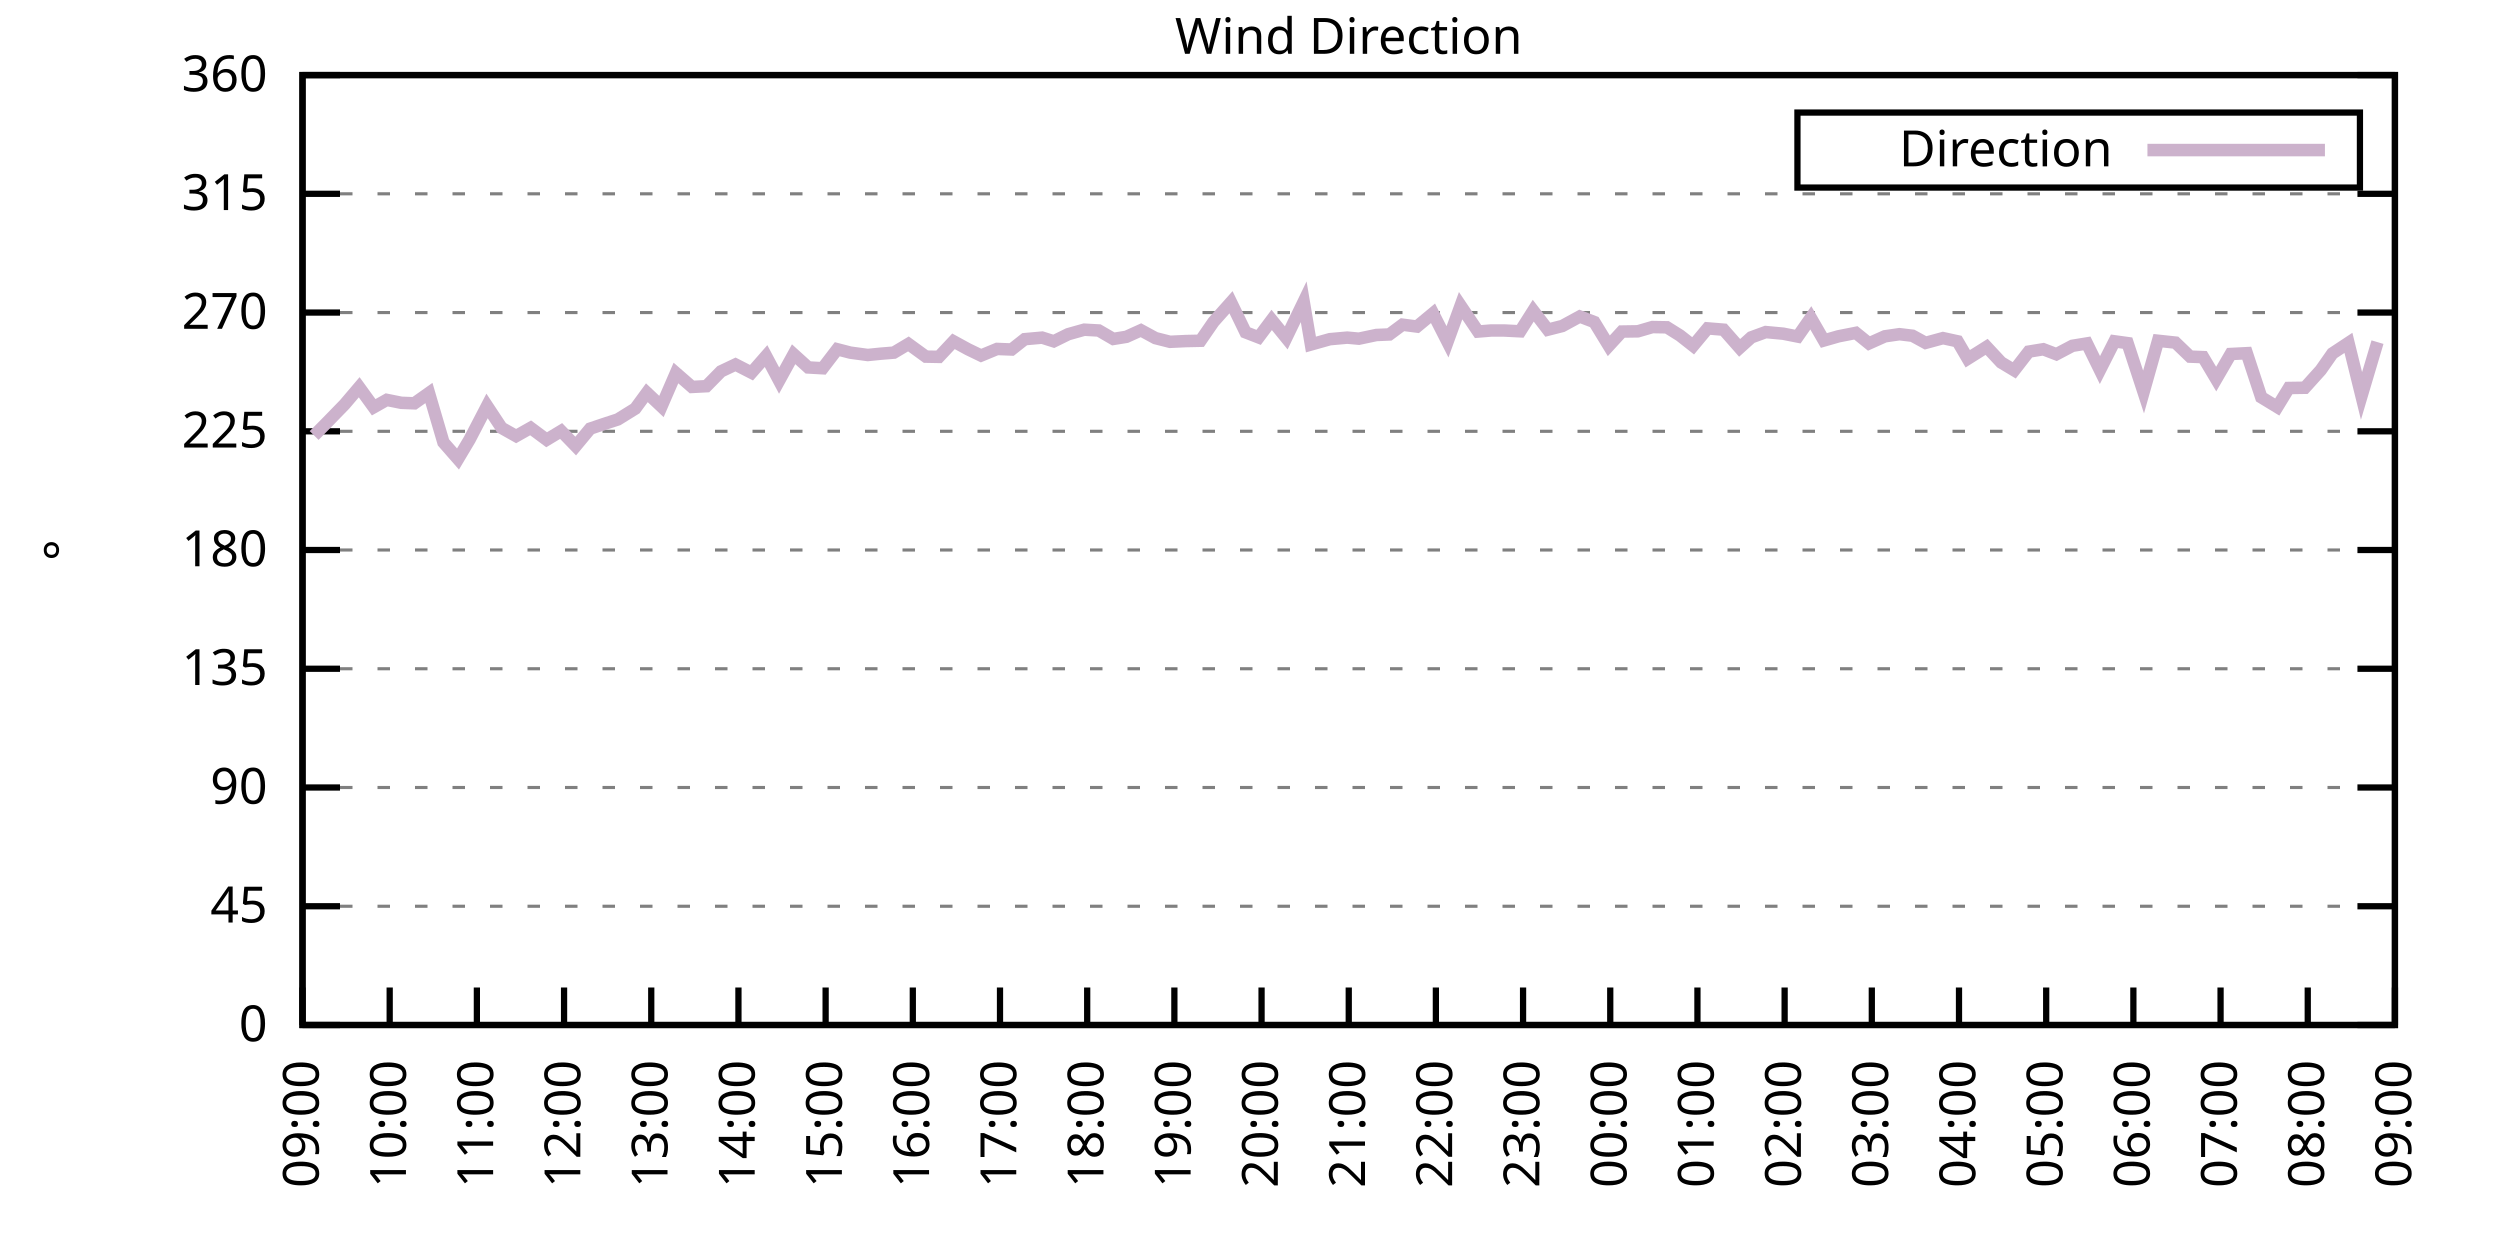
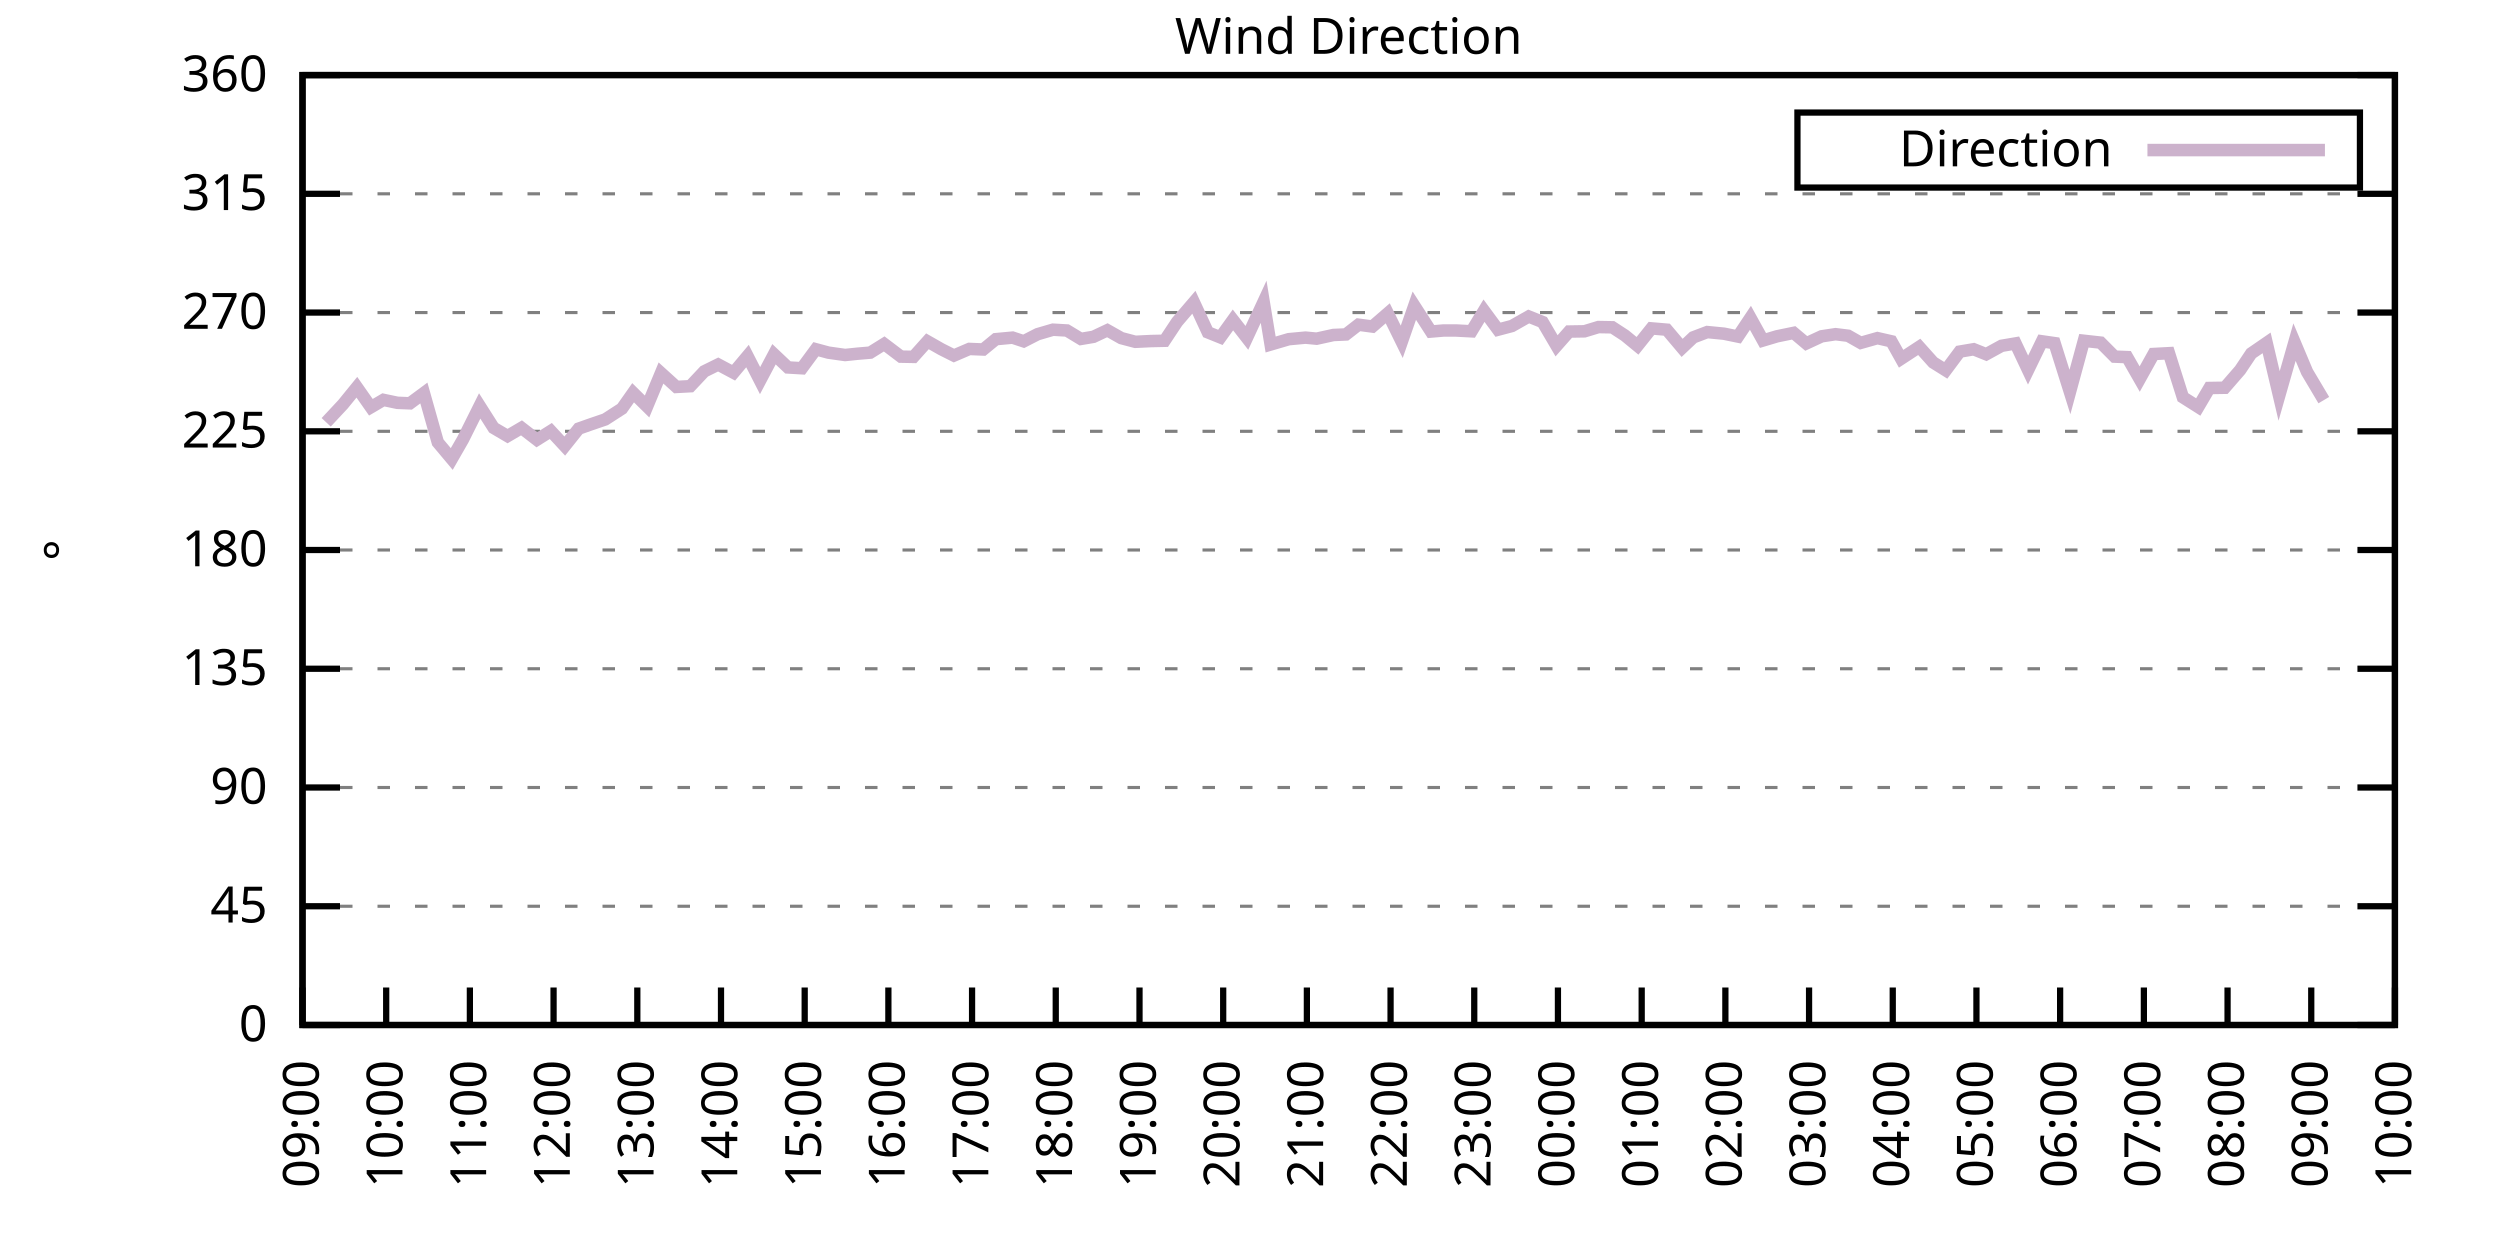
<svg xmlns="http://www.w3.org/2000/svg" xmlns:xlink="http://www.w3.org/1999/xlink" width="400" height="200" viewBox="0 0 400 200">
  <g id="gnuplot_canvas">
    <rect x="0" y="0" width="400" height="200" fill="none" />
    <defs>
      <circle id="gpDot" r="0.5" stroke-width="0.5" stroke="currentColor" />
      <path id="gpPt0" stroke-width="0.333" stroke="currentColor" d="M-1,0 h2 M0,-1 v2" />
      <path id="gpPt1" stroke-width="0.333" stroke="currentColor" d="M-1,-1 L1,1 M1,-1 L-1,1" />
      <path id="gpPt2" stroke-width="0.333" stroke="currentColor" d="M-1,0 L1,0 M0,-1 L0,1 M-1,-1 L1,1 M-1,1 L1,-1" />
      <rect id="gpPt3" stroke-width="0.333" stroke="currentColor" x="-1" y="-1" width="2" height="2" />
      <rect id="gpPt4" stroke-width="0.333" stroke="currentColor" fill="currentColor" x="-1" y="-1" width="2" height="2" />
      <circle id="gpPt5" stroke-width="0.333" stroke="currentColor" cx="0" cy="0" r="1" />
      <use xlink:href="#gpPt5" id="gpPt6" fill="currentColor" stroke="none" />
      <path id="gpPt7" stroke-width="0.333" stroke="currentColor" d="M0,-1.33 L-1.33,0.67 L1.33,0.67 z" />
      <use xlink:href="#gpPt7" id="gpPt8" fill="currentColor" stroke="none" />
      <use xlink:href="#gpPt7" id="gpPt9" stroke="currentColor" transform="rotate(180)" />
      <use xlink:href="#gpPt9" id="gpPt10" fill="currentColor" stroke="none" />
      <use xlink:href="#gpPt3" id="gpPt11" stroke="currentColor" transform="rotate(45)" />
      <use xlink:href="#gpPt11" id="gpPt12" fill="currentColor" stroke="none" />
      <path id="gpPt13" stroke-width="0.333" stroke="currentColor" d="M0,1.330 L1.265,0.411 L0.782,-1.067 L-0.782,-1.076 L-1.265,0.411 z" />
      <use xlink:href="#gpPt13" id="gpPt14" fill="currentColor" stroke="none" />
      <filter id="textbox" filterUnits="objectBoundingBox" x="0" y="0" height="1" width="1">
        <feFlood flood-color="white" flood-opacity="1" result="bgnd" />
        <feComposite in="SourceGraphic" in2="bgnd" operator="atop" />
      </filter>
      <filter id="greybox" filterUnits="objectBoundingBox" x="0" y="0" height="1" width="1">
        <feFlood flood-color="lightgrey" flood-opacity="1" result="grey" />
        <feComposite in="SourceGraphic" in2="grey" operator="atop" />
      </filter>
    </defs>
    <g fill="none" color="white" stroke="currentColor" stroke-width="1.00" stroke-linecap="butt" stroke-linejoin="miter">
</g>
    <g fill="none" color="black" stroke="currentColor" stroke-width="1.00" stroke-linecap="butt" stroke-linejoin="miter">
      <g stroke="none" shape-rendering="crispEdges">
        <polygon fill="rgb(255, 255, 255)" points="48.40,164.00 383.18,164.00 383.18,12.02 48.40,12.02 " />
      </g>
    </g>
    <g fill="none" color="black" stroke="currentColor" stroke-width="1.00" stroke-linecap="butt" stroke-linejoin="miter">
</g>
    <g fill="none" color="black" stroke="black" stroke-width="0.50" stroke-linecap="butt" stroke-linejoin="miter">
</g>
    <g fill="none" color="gray" stroke="currentColor" stroke-width="0.50" stroke-linecap="butt" stroke-linejoin="miter">
      <path stroke="gray" stroke-dasharray="2,4" class="gridline" d="M48.40,164.00 L383.19,164.00  " />
    </g>
    <g fill="none" color="gray" stroke="gray" stroke-width="1.00" stroke-linecap="butt" stroke-linejoin="miter">
</g>
    <g fill="none" color="black" stroke="currentColor" stroke-width="1.00" stroke-linecap="butt" stroke-linejoin="miter">
      <path stroke="black" d="M48.40,164.00 L54.40,164.00 M383.19,164.00 L377.19,164.00  " />
      <g transform="translate(42.80,166.60)" stroke="none" fill="black" font-family="Sans" font-size="8.00" text-anchor="end">
        <text>
          <tspan font-family="Sans"> 0</tspan>
        </text>
      </g>
    </g>
    <g fill="none" color="black" stroke="currentColor" stroke-width="1.00" stroke-linecap="butt" stroke-linejoin="miter">
</g>
    <g fill="none" color="black" stroke="black" stroke-width="0.50" stroke-linecap="butt" stroke-linejoin="miter">
</g>
    <g fill="none" color="gray" stroke="currentColor" stroke-width="0.50" stroke-linecap="butt" stroke-linejoin="miter">
      <path stroke="gray" stroke-dasharray="2,4" class="gridline" d="M48.40,145.00 L383.19,145.00  " />
    </g>
    <g fill="none" color="gray" stroke="gray" stroke-width="1.00" stroke-linecap="butt" stroke-linejoin="miter">
</g>
    <g fill="none" color="black" stroke="currentColor" stroke-width="1.00" stroke-linecap="butt" stroke-linejoin="miter">
      <path stroke="black" d="M48.40,145.00 L54.40,145.00 M383.19,145.00 L377.19,145.00  " />
      <g transform="translate(42.80,147.60)" stroke="none" fill="black" font-family="Sans" font-size="8.00" text-anchor="end">
        <text>
          <tspan font-family="Sans"> 45</tspan>
        </text>
      </g>
    </g>
    <g fill="none" color="black" stroke="currentColor" stroke-width="1.00" stroke-linecap="butt" stroke-linejoin="miter">
</g>
    <g fill="none" color="black" stroke="black" stroke-width="0.50" stroke-linecap="butt" stroke-linejoin="miter">
</g>
    <g fill="none" color="gray" stroke="currentColor" stroke-width="0.50" stroke-linecap="butt" stroke-linejoin="miter">
      <path stroke="gray" stroke-dasharray="2,4" class="gridline" d="M48.40,126.00 L383.19,126.00  " />
    </g>
    <g fill="none" color="gray" stroke="gray" stroke-width="1.00" stroke-linecap="butt" stroke-linejoin="miter">
</g>
    <g fill="none" color="black" stroke="currentColor" stroke-width="1.00" stroke-linecap="butt" stroke-linejoin="miter">
      <path stroke="black" d="M48.40,126.00 L54.40,126.00 M383.19,126.00 L377.19,126.00  " />
      <g transform="translate(42.80,128.60)" stroke="none" fill="black" font-family="Sans" font-size="8.00" text-anchor="end">
        <text>
          <tspan font-family="Sans"> 90</tspan>
        </text>
      </g>
    </g>
    <g fill="none" color="black" stroke="currentColor" stroke-width="1.00" stroke-linecap="butt" stroke-linejoin="miter">
</g>
    <g fill="none" color="black" stroke="black" stroke-width="0.50" stroke-linecap="butt" stroke-linejoin="miter">
</g>
    <g fill="none" color="gray" stroke="currentColor" stroke-width="0.50" stroke-linecap="butt" stroke-linejoin="miter">
      <path stroke="gray" stroke-dasharray="2,4" class="gridline" d="M48.40,107.00 L383.19,107.00  " />
    </g>
    <g fill="none" color="gray" stroke="gray" stroke-width="1.00" stroke-linecap="butt" stroke-linejoin="miter">
</g>
    <g fill="none" color="black" stroke="currentColor" stroke-width="1.00" stroke-linecap="butt" stroke-linejoin="miter">
      <path stroke="black" d="M48.40,107.00 L54.40,107.00 M383.19,107.00 L377.19,107.00  " />
      <g transform="translate(42.80,109.60)" stroke="none" fill="black" font-family="Sans" font-size="8.00" text-anchor="end">
        <text>
          <tspan font-family="Sans"> 135</tspan>
        </text>
      </g>
    </g>
    <g fill="none" color="black" stroke="currentColor" stroke-width="1.00" stroke-linecap="butt" stroke-linejoin="miter">
</g>
    <g fill="none" color="black" stroke="black" stroke-width="0.50" stroke-linecap="butt" stroke-linejoin="miter">
</g>
    <g fill="none" color="gray" stroke="currentColor" stroke-width="0.50" stroke-linecap="butt" stroke-linejoin="miter">
      <path stroke="gray" stroke-dasharray="2,4" class="gridline" d="M48.40,88.00 L383.19,88.00  " />
    </g>
    <g fill="none" color="gray" stroke="gray" stroke-width="1.00" stroke-linecap="butt" stroke-linejoin="miter">
</g>
    <g fill="none" color="black" stroke="currentColor" stroke-width="1.00" stroke-linecap="butt" stroke-linejoin="miter">
      <path stroke="black" d="M48.40,88.00 L54.40,88.00 M383.19,88.00 L377.19,88.00  " />
      <g transform="translate(42.80,90.60)" stroke="none" fill="black" font-family="Sans" font-size="8.00" text-anchor="end">
        <text>
          <tspan font-family="Sans"> 180</tspan>
        </text>
      </g>
    </g>
    <g fill="none" color="black" stroke="currentColor" stroke-width="1.00" stroke-linecap="butt" stroke-linejoin="miter">
</g>
    <g fill="none" color="black" stroke="black" stroke-width="0.50" stroke-linecap="butt" stroke-linejoin="miter">
</g>
    <g fill="none" color="gray" stroke="currentColor" stroke-width="0.50" stroke-linecap="butt" stroke-linejoin="miter">
      <path stroke="gray" stroke-dasharray="2,4" class="gridline" d="M48.40,69.01 L383.19,69.01  " />
    </g>
    <g fill="none" color="gray" stroke="gray" stroke-width="1.00" stroke-linecap="butt" stroke-linejoin="miter">
</g>
    <g fill="none" color="black" stroke="currentColor" stroke-width="1.00" stroke-linecap="butt" stroke-linejoin="miter">
      <path stroke="black" d="M48.40,69.01 L54.40,69.01 M383.19,69.01 L377.19,69.01  " />
      <g transform="translate(42.80,71.61)" stroke="none" fill="black" font-family="Sans" font-size="8.00" text-anchor="end">
        <text>
          <tspan font-family="Sans"> 225</tspan>
        </text>
      </g>
    </g>
    <g fill="none" color="black" stroke="currentColor" stroke-width="1.00" stroke-linecap="butt" stroke-linejoin="miter">
</g>
    <g fill="none" color="black" stroke="black" stroke-width="0.50" stroke-linecap="butt" stroke-linejoin="miter">
</g>
    <g fill="none" color="gray" stroke="currentColor" stroke-width="0.50" stroke-linecap="butt" stroke-linejoin="miter">
      <path stroke="gray" stroke-dasharray="2,4" class="gridline" d="M48.40,50.01 L383.19,50.01  " />
    </g>
    <g fill="none" color="gray" stroke="gray" stroke-width="1.00" stroke-linecap="butt" stroke-linejoin="miter">
</g>
    <g fill="none" color="black" stroke="currentColor" stroke-width="1.00" stroke-linecap="butt" stroke-linejoin="miter">
      <path stroke="black" d="M48.40,50.01 L54.40,50.01 M383.19,50.01 L377.19,50.01  " />
      <g transform="translate(42.80,52.61)" stroke="none" fill="black" font-family="Sans" font-size="8.00" text-anchor="end">
        <text>
          <tspan font-family="Sans"> 270</tspan>
        </text>
      </g>
    </g>
    <g fill="none" color="black" stroke="currentColor" stroke-width="1.00" stroke-linecap="butt" stroke-linejoin="miter">
</g>
    <g fill="none" color="black" stroke="black" stroke-width="0.50" stroke-linecap="butt" stroke-linejoin="miter">
</g>
    <g fill="none" color="gray" stroke="currentColor" stroke-width="0.50" stroke-linecap="butt" stroke-linejoin="miter">
      <path stroke="gray" stroke-dasharray="2,4" class="gridline" d="M48.40,31.01 L383.19,31.01  " />
    </g>
    <g fill="none" color="gray" stroke="gray" stroke-width="1.00" stroke-linecap="butt" stroke-linejoin="miter">
</g>
    <g fill="none" color="black" stroke="currentColor" stroke-width="1.00" stroke-linecap="butt" stroke-linejoin="miter">
      <path stroke="black" d="M48.40,31.01 L54.40,31.01 M383.19,31.01 L377.19,31.01  " />
      <g transform="translate(42.80,33.61)" stroke="none" fill="black" font-family="Sans" font-size="8.00" text-anchor="end">
        <text>
          <tspan font-family="Sans"> 315</tspan>
        </text>
      </g>
    </g>
    <g fill="none" color="black" stroke="currentColor" stroke-width="1.00" stroke-linecap="butt" stroke-linejoin="miter">
</g>
    <g fill="none" color="black" stroke="black" stroke-width="0.50" stroke-linecap="butt" stroke-linejoin="miter">
</g>
    <g fill="none" color="gray" stroke="currentColor" stroke-width="0.50" stroke-linecap="butt" stroke-linejoin="miter">
      <path stroke="gray" stroke-dasharray="2,4" class="gridline" d="M48.40,12.01 L383.19,12.01  " />
    </g>
    <g fill="none" color="gray" stroke="gray" stroke-width="1.00" stroke-linecap="butt" stroke-linejoin="miter">
</g>
    <g fill="none" color="black" stroke="currentColor" stroke-width="1.00" stroke-linecap="butt" stroke-linejoin="miter">
      <path stroke="black" d="M48.40,12.01 L54.40,12.01 M383.19,12.01 L377.19,12.01  " />
      <g transform="translate(42.80,14.61)" stroke="none" fill="black" font-family="Sans" font-size="8.00" text-anchor="end">
        <text>
          <tspan font-family="Sans"> 360</tspan>
        </text>
      </g>
    </g>
    <g fill="none" color="black" stroke="currentColor" stroke-width="1.00" stroke-linecap="butt" stroke-linejoin="miter">
      <path stroke="black" d="M48.40,164.00 L48.40,158.00  " />
      <g transform="translate(51.00,169.60) rotate(270.00)" stroke="none" fill="black" font-family="Sans" font-size="8.00" text-anchor="end">
        <text>
          <tspan font-family="Sans">09:00</tspan>
        </text>
      </g>
    </g>
    <g fill="none" color="black" stroke="currentColor" stroke-width="1.00" stroke-linecap="butt" stroke-linejoin="miter">
-       <path stroke="black" d="M62.35,164.00 L62.35,158.00  " />
-       <g transform="translate(64.95,169.60) rotate(270.00)" stroke="none" fill="black" font-family="Sans" font-size="8.00" text-anchor="end">
+       <path stroke="black" d="M61.79,164.00 L61.79,158.00  " />
+       <g transform="translate(64.39,169.60) rotate(270.00)" stroke="none" fill="black" font-family="Sans" font-size="8.00" text-anchor="end">
        <text>
          <tspan font-family="Sans">10:00</tspan>
        </text>
      </g>
    </g>
    <g fill="none" color="black" stroke="currentColor" stroke-width="1.00" stroke-linecap="butt" stroke-linejoin="miter">
-       <path stroke="black" d="M76.30,164.00 L76.30,158.00  " />
-       <g transform="translate(78.90,169.60) rotate(270.00)" stroke="none" fill="black" font-family="Sans" font-size="8.00" text-anchor="end">
+       <path stroke="black" d="M75.18,164.00 L75.18,158.00  " />
+       <g transform="translate(77.78,169.60) rotate(270.00)" stroke="none" fill="black" font-family="Sans" font-size="8.00" text-anchor="end">
        <text>
          <tspan font-family="Sans">11:00</tspan>
        </text>
      </g>
    </g>
    <g fill="none" color="black" stroke="currentColor" stroke-width="1.00" stroke-linecap="butt" stroke-linejoin="miter">
-       <path stroke="black" d="M90.25,164.00 L90.25,158.00  " />
-       <g transform="translate(92.85,169.60) rotate(270.00)" stroke="none" fill="black" font-family="Sans" font-size="8.00" text-anchor="end">
+       <path stroke="black" d="M88.57,164.00 L88.57,158.00  " />
+       <g transform="translate(91.17,169.60) rotate(270.00)" stroke="none" fill="black" font-family="Sans" font-size="8.00" text-anchor="end">
        <text>
          <tspan font-family="Sans">12:00</tspan>
        </text>
      </g>
    </g>
    <g fill="none" color="black" stroke="currentColor" stroke-width="1.00" stroke-linecap="butt" stroke-linejoin="miter">
-       <path stroke="black" d="M104.20,164.00 L104.20,158.00  " />
-       <g transform="translate(106.80,169.60) rotate(270.00)" stroke="none" fill="black" font-family="Sans" font-size="8.00" text-anchor="end">
+       <path stroke="black" d="M101.97,164.00 L101.97,158.00  " />
+       <g transform="translate(104.57,169.60) rotate(270.00)" stroke="none" fill="black" font-family="Sans" font-size="8.00" text-anchor="end">
        <text>
          <tspan font-family="Sans">13:00</tspan>
        </text>
      </g>
    </g>
    <g fill="none" color="black" stroke="currentColor" stroke-width="1.00" stroke-linecap="butt" stroke-linejoin="miter">
-       <path stroke="black" d="M118.15,164.00 L118.15,158.00  " />
-       <g transform="translate(120.75,169.60) rotate(270.00)" stroke="none" fill="black" font-family="Sans" font-size="8.00" text-anchor="end">
+       <path stroke="black" d="M115.36,164.00 L115.36,158.00  " />
+       <g transform="translate(117.96,169.60) rotate(270.00)" stroke="none" fill="black" font-family="Sans" font-size="8.00" text-anchor="end">
        <text>
          <tspan font-family="Sans">14:00</tspan>
        </text>
      </g>
    </g>
    <g fill="none" color="black" stroke="currentColor" stroke-width="1.00" stroke-linecap="butt" stroke-linejoin="miter">
-       <path stroke="black" d="M132.10,164.00 L132.10,158.00  " />
-       <g transform="translate(134.70,169.60) rotate(270.00)" stroke="none" fill="black" font-family="Sans" font-size="8.00" text-anchor="end">
+       <path stroke="black" d="M128.75,164.00 L128.75,158.00  " />
+       <g transform="translate(131.35,169.60) rotate(270.00)" stroke="none" fill="black" font-family="Sans" font-size="8.00" text-anchor="end">
        <text>
          <tspan font-family="Sans">15:00</tspan>
        </text>
      </g>
    </g>
    <g fill="none" color="black" stroke="currentColor" stroke-width="1.00" stroke-linecap="butt" stroke-linejoin="miter">
-       <path stroke="black" d="M146.05,164.00 L146.05,158.00  " />
-       <g transform="translate(148.65,169.60) rotate(270.00)" stroke="none" fill="black" font-family="Sans" font-size="8.00" text-anchor="end">
+       <path stroke="black" d="M142.14,164.00 L142.14,158.00  " />
+       <g transform="translate(144.74,169.60) rotate(270.00)" stroke="none" fill="black" font-family="Sans" font-size="8.00" text-anchor="end">
        <text>
          <tspan font-family="Sans">16:00</tspan>
        </text>
      </g>
    </g>
    <g fill="none" color="black" stroke="currentColor" stroke-width="1.00" stroke-linecap="butt" stroke-linejoin="miter">
-       <path stroke="black" d="M160.00,164.00 L160.00,158.00  " />
-       <g transform="translate(162.60,169.60) rotate(270.00)" stroke="none" fill="black" font-family="Sans" font-size="8.00" text-anchor="end">
+       <path stroke="black" d="M155.53,164.00 L155.53,158.00  " />
+       <g transform="translate(158.13,169.60) rotate(270.00)" stroke="none" fill="black" font-family="Sans" font-size="8.00" text-anchor="end">
        <text>
          <tspan font-family="Sans">17:00</tspan>
        </text>
      </g>
    </g>
    <g fill="none" color="black" stroke="currentColor" stroke-width="1.00" stroke-linecap="butt" stroke-linejoin="miter">
-       <path stroke="black" d="M173.95,164.00 L173.95,158.00  " />
-       <g transform="translate(176.55,169.60) rotate(270.00)" stroke="none" fill="black" font-family="Sans" font-size="8.00" text-anchor="end">
+       <path stroke="black" d="M168.92,164.00 L168.92,158.00  " />
+       <g transform="translate(171.52,169.60) rotate(270.00)" stroke="none" fill="black" font-family="Sans" font-size="8.00" text-anchor="end">
        <text>
          <tspan font-family="Sans">18:00</tspan>
        </text>
      </g>
    </g>
    <g fill="none" color="black" stroke="currentColor" stroke-width="1.00" stroke-linecap="butt" stroke-linejoin="miter">
-       <path stroke="black" d="M187.90,164.00 L187.90,158.00  " />
-       <g transform="translate(190.50,169.60) rotate(270.00)" stroke="none" fill="black" font-family="Sans" font-size="8.00" text-anchor="end">
+       <path stroke="black" d="M182.32,164.00 L182.32,158.00  " />
+       <g transform="translate(184.92,169.60) rotate(270.00)" stroke="none" fill="black" font-family="Sans" font-size="8.00" text-anchor="end">
        <text>
          <tspan font-family="Sans">19:00</tspan>
        </text>
      </g>
    </g>
    <g fill="none" color="black" stroke="currentColor" stroke-width="1.00" stroke-linecap="butt" stroke-linejoin="miter">
-       <path stroke="black" d="M201.85,164.00 L201.85,158.00  " />
-       <g transform="translate(204.45,169.60) rotate(270.00)" stroke="none" fill="black" font-family="Sans" font-size="8.00" text-anchor="end">
+       <path stroke="black" d="M195.71,164.00 L195.71,158.00  " />
+       <g transform="translate(198.31,169.60) rotate(270.00)" stroke="none" fill="black" font-family="Sans" font-size="8.00" text-anchor="end">
        <text>
          <tspan font-family="Sans">20:00</tspan>
        </text>
      </g>
    </g>
    <g fill="none" color="black" stroke="currentColor" stroke-width="1.00" stroke-linecap="butt" stroke-linejoin="miter">
-       <path stroke="black" d="M215.80,164.00 L215.80,158.00  " />
-       <g transform="translate(218.40,169.60) rotate(270.00)" stroke="none" fill="black" font-family="Sans" font-size="8.00" text-anchor="end">
+       <path stroke="black" d="M209.10,164.00 L209.10,158.00  " />
+       <g transform="translate(211.70,169.60) rotate(270.00)" stroke="none" fill="black" font-family="Sans" font-size="8.00" text-anchor="end">
        <text>
          <tspan font-family="Sans">21:00</tspan>
        </text>
      </g>
    </g>
    <g fill="none" color="black" stroke="currentColor" stroke-width="1.00" stroke-linecap="butt" stroke-linejoin="miter">
-       <path stroke="black" d="M229.74,164.00 L229.74,158.00  " />
-       <g transform="translate(232.34,169.60) rotate(270.00)" stroke="none" fill="black" font-family="Sans" font-size="8.00" text-anchor="end">
+       <path stroke="black" d="M222.49,164.00 L222.49,158.00  " />
+       <g transform="translate(225.09,169.60) rotate(270.00)" stroke="none" fill="black" font-family="Sans" font-size="8.00" text-anchor="end">
        <text>
          <tspan font-family="Sans">22:00</tspan>
        </text>
      </g>
    </g>
    <g fill="none" color="black" stroke="currentColor" stroke-width="1.00" stroke-linecap="butt" stroke-linejoin="miter">
-       <path stroke="black" d="M243.69,164.00 L243.69,158.00  " />
-       <g transform="translate(246.29,169.60) rotate(270.00)" stroke="none" fill="black" font-family="Sans" font-size="8.00" text-anchor="end">
+       <path stroke="black" d="M235.88,164.00 L235.88,158.00  " />
+       <g transform="translate(238.48,169.60) rotate(270.00)" stroke="none" fill="black" font-family="Sans" font-size="8.00" text-anchor="end">
        <text>
          <tspan font-family="Sans">23:00</tspan>
        </text>
      </g>
    </g>
    <g fill="none" color="black" stroke="currentColor" stroke-width="1.00" stroke-linecap="butt" stroke-linejoin="miter">
-       <path stroke="black" d="M257.64,164.00 L257.64,158.00  " />
-       <g transform="translate(260.24,169.60) rotate(270.00)" stroke="none" fill="black" font-family="Sans" font-size="8.00" text-anchor="end">
+       <path stroke="black" d="M249.27,164.00 L249.27,158.00  " />
+       <g transform="translate(251.87,169.60) rotate(270.00)" stroke="none" fill="black" font-family="Sans" font-size="8.00" text-anchor="end">
        <text>
          <tspan font-family="Sans">00:00</tspan>
        </text>
      </g>
    </g>
    <g fill="none" color="black" stroke="currentColor" stroke-width="1.00" stroke-linecap="butt" stroke-linejoin="miter">
-       <path stroke="black" d="M271.59,164.00 L271.59,158.00  " />
-       <g transform="translate(274.19,169.60) rotate(270.00)" stroke="none" fill="black" font-family="Sans" font-size="8.00" text-anchor="end">
+       <path stroke="black" d="M262.67,164.00 L262.67,158.00  " />
+       <g transform="translate(265.27,169.60) rotate(270.00)" stroke="none" fill="black" font-family="Sans" font-size="8.00" text-anchor="end">
        <text>
          <tspan font-family="Sans">01:00</tspan>
        </text>
      </g>
    </g>
    <g fill="none" color="black" stroke="currentColor" stroke-width="1.00" stroke-linecap="butt" stroke-linejoin="miter">
-       <path stroke="black" d="M285.54,164.00 L285.54,158.00  " />
-       <g transform="translate(288.14,169.60) rotate(270.00)" stroke="none" fill="black" font-family="Sans" font-size="8.00" text-anchor="end">
+       <path stroke="black" d="M276.06,164.00 L276.06,158.00  " />
+       <g transform="translate(278.66,169.60) rotate(270.00)" stroke="none" fill="black" font-family="Sans" font-size="8.00" text-anchor="end">
        <text>
          <tspan font-family="Sans">02:00</tspan>
        </text>
      </g>
    </g>
    <g fill="none" color="black" stroke="currentColor" stroke-width="1.00" stroke-linecap="butt" stroke-linejoin="miter">
-       <path stroke="black" d="M299.49,164.00 L299.49,158.00  " />
-       <g transform="translate(302.09,169.60) rotate(270.00)" stroke="none" fill="black" font-family="Sans" font-size="8.00" text-anchor="end">
+       <path stroke="black" d="M289.45,164.00 L289.45,158.00  " />
+       <g transform="translate(292.05,169.60) rotate(270.00)" stroke="none" fill="black" font-family="Sans" font-size="8.00" text-anchor="end">
        <text>
          <tspan font-family="Sans">03:00</tspan>
        </text>
      </g>
    </g>
    <g fill="none" color="black" stroke="currentColor" stroke-width="1.00" stroke-linecap="butt" stroke-linejoin="miter">
-       <path stroke="black" d="M313.44,164.00 L313.44,158.00  " />
-       <g transform="translate(316.04,169.60) rotate(270.00)" stroke="none" fill="black" font-family="Sans" font-size="8.00" text-anchor="end">
+       <path stroke="black" d="M302.84,164.00 L302.84,158.00  " />
+       <g transform="translate(305.44,169.60) rotate(270.00)" stroke="none" fill="black" font-family="Sans" font-size="8.00" text-anchor="end">
        <text>
          <tspan font-family="Sans">04:00</tspan>
        </text>
      </g>
    </g>
    <g fill="none" color="black" stroke="currentColor" stroke-width="1.00" stroke-linecap="butt" stroke-linejoin="miter">
-       <path stroke="black" d="M327.39,164.00 L327.39,158.00  " />
-       <g transform="translate(329.99,169.60) rotate(270.00)" stroke="none" fill="black" font-family="Sans" font-size="8.00" text-anchor="end">
+       <path stroke="black" d="M316.23,164.00 L316.23,158.00  " />
+       <g transform="translate(318.83,169.60) rotate(270.00)" stroke="none" fill="black" font-family="Sans" font-size="8.00" text-anchor="end">
        <text>
          <tspan font-family="Sans">05:00</tspan>
        </text>
      </g>
    </g>
    <g fill="none" color="black" stroke="currentColor" stroke-width="1.00" stroke-linecap="butt" stroke-linejoin="miter">
-       <path stroke="black" d="M341.34,164.00 L341.34,158.00  " />
-       <g transform="translate(343.94,169.60) rotate(270.00)" stroke="none" fill="black" font-family="Sans" font-size="8.00" text-anchor="end">
+       <path stroke="black" d="M329.62,164.00 L329.62,158.00  " />
+       <g transform="translate(332.22,169.60) rotate(270.00)" stroke="none" fill="black" font-family="Sans" font-size="8.00" text-anchor="end">
        <text>
          <tspan font-family="Sans">06:00</tspan>
        </text>
      </g>
    </g>
    <g fill="none" color="black" stroke="currentColor" stroke-width="1.00" stroke-linecap="butt" stroke-linejoin="miter">
-       <path stroke="black" d="M355.29,164.00 L355.29,158.00  " />
-       <g transform="translate(357.89,169.60) rotate(270.00)" stroke="none" fill="black" font-family="Sans" font-size="8.00" text-anchor="end">
+       <path stroke="black" d="M343.02,164.00 L343.02,158.00  " />
+       <g transform="translate(345.62,169.60) rotate(270.00)" stroke="none" fill="black" font-family="Sans" font-size="8.00" text-anchor="end">
        <text>
          <tspan font-family="Sans">07:00</tspan>
        </text>
      </g>
    </g>
    <g fill="none" color="black" stroke="currentColor" stroke-width="1.00" stroke-linecap="butt" stroke-linejoin="miter">
-       <path stroke="black" d="M369.24,164.00 L369.24,158.00  " />
-       <g transform="translate(371.84,169.60) rotate(270.00)" stroke="none" fill="black" font-family="Sans" font-size="8.00" text-anchor="end">
+       <path stroke="black" d="M356.41,164.00 L356.41,158.00  " />
+       <g transform="translate(359.01,169.60) rotate(270.00)" stroke="none" fill="black" font-family="Sans" font-size="8.00" text-anchor="end">
        <text>
          <tspan font-family="Sans">08:00</tspan>
+         </text>
+       </g>
+     </g>
+     <g fill="none" color="black" stroke="currentColor" stroke-width="1.00" stroke-linecap="butt" stroke-linejoin="miter">
+       <path stroke="black" d="M369.80,164.00 L369.80,158.00  " />
+       <g transform="translate(372.40,169.60) rotate(270.00)" stroke="none" fill="black" font-family="Sans" font-size="8.00" text-anchor="end">
+         <text>
+           <tspan font-family="Sans">09:00</tspan>
        </text>
      </g>
    </g>
    <g fill="none" color="black" stroke="currentColor" stroke-width="1.00" stroke-linecap="butt" stroke-linejoin="miter">
      <path stroke="black" d="M383.19,164.00 L383.19,158.00  " />
      <g transform="translate(385.79,169.60) rotate(270.00)" stroke="none" fill="black" font-family="Sans" font-size="8.00" text-anchor="end">
        <text>
-           <tspan font-family="Sans">09:00</tspan>
+           <tspan font-family="Sans">10:00</tspan>
        </text>
      </g>
    </g>
    <g fill="none" color="black" stroke="currentColor" stroke-width="1.00" stroke-linecap="butt" stroke-linejoin="miter">
</g>
    <g fill="none" color="black" stroke="currentColor" stroke-width="1.00" stroke-linecap="butt" stroke-linejoin="miter">
      <path stroke="black" d="M48.40,12.01 L48.40,164.00 L383.19,164.00 L383.19,12.01 L48.40,12.01 Z  " />
    </g>
    <g fill="none" color="black" stroke="currentColor" stroke-width="1.00" stroke-linecap="butt" stroke-linejoin="miter">
</g>
    <g fill="none" color="black" stroke="currentColor" stroke-width="1.00" stroke-linecap="butt" stroke-linejoin="miter">
      <path stroke="black" d="M287.59,30.01 L287.59,18.01 L377.59,18.01 L377.59,30.01 L287.59,30.01 Z  " />
    </g>
    <g id="Wind_direction_plot_1">
      <g fill="none" color="white" stroke="black" stroke-width="2.00" stroke-linecap="butt" stroke-linejoin="miter">
</g>
      <g fill="none" color="black" stroke="currentColor" stroke-width="2.00" stroke-linecap="butt" stroke-linejoin="miter">
        <g transform="translate(337.99,26.61)" stroke="none" fill="black" font-family="Sans" font-size="8.00" text-anchor="end">
          <text>
            <tspan font-family="Sans">Direction</tspan>
          </text>
        </g>
      </g>
      <g fill="none" color="black" stroke="currentColor" stroke-width="2.00" stroke-linecap="butt" stroke-linejoin="miter">
-         <path stroke="rgb(204, 178, 204)" d="M343.59,24.01 L371.99,24.01 M50.26,69.68 L52.35,67.57 L55.14,64.70 L57.47,61.96 L59.79,65.16 L61.88,63.98   L64.21,64.45 L66.30,64.53 L68.63,62.88 L70.95,70.78 L73.28,73.44 L75.14,70.32 L77.93,64.95 L80.25,68.46   L82.58,69.77 L84.90,68.46 L87.46,70.36 L89.78,68.96 L92.11,71.37 L94.43,68.58 L96.53,67.87 L98.85,67.11   L101.64,65.38 L103.50,62.84 L105.83,65.04 L108.15,59.68 L110.71,61.91 L113.03,61.79 L115.36,59.42 L117.68,58.32   L120.24,59.63 L122.57,56.97 L124.66,60.90 L126.98,56.68 L129.31,58.79 L131.63,58.92 L133.96,55.88 L136.05,56.42   L138.84,56.80 L140.93,56.59 L143.02,56.42 L145.35,55.03 L148.14,57.06 L150.23,57.10 L152.56,54.61 L154.88,55.88   L156.97,56.89 L159.53,55.83 L161.86,55.92 L163.95,54.27 L166.74,54.02 L168.60,54.61 L170.92,53.47 L173.48,52.75   L175.81,52.88 L178.13,54.23 L180.22,53.89 L182.55,52.84 L184.87,54.10 L187.20,54.69 L189.76,54.57 L192.08,54.52   L194.17,51.49 L196.96,48.36 L199.29,53.17 L201.38,53.98 L203.47,51.19 L205.80,54.06 L208.59,48.28 L209.75,55.12   L212.77,54.27 L215.56,54.02 L217.42,54.19 L220.21,53.60 L222.30,53.51 L224.40,51.95 L226.72,52.25 L229.28,50.13   L231.60,54.69 L233.70,48.91 L236.49,53.05 L238.58,52.88 L240.67,52.88 L243.23,53.01 L245.32,49.71 L247.65,52.75   L249.97,52.16 L252.76,50.64 L255.09,51.53 L257.41,55.33 L259.50,53.05 L262.06,53.01 L264.39,52.33 L266.71,52.37   L268.80,53.68 L270.90,55.33 L273.22,52.54 L275.78,52.75 L278.34,55.66 L280.20,53.98 L282.52,53.13 L285.31,53.39   L287.64,53.85 L289.73,50.85 L291.82,54.48 L294.15,53.81 L296.94,53.26 L299.03,54.95 L301.58,53.81 L303.91,53.47   L306.00,53.72 L308.09,54.86 L310.88,54.10 L313.21,54.61 L314.84,57.40 L317.86,55.50 L320.18,57.99 L322.28,59.25   L324.60,56.26 L326.93,55.88 L329.02,56.68 L331.58,55.33 L333.90,54.95 L335.99,59.21 L338.32,54.61 L340.41,54.90   L342.97,62.72 L345.29,54.52 L348.08,54.82 L350.41,57.06 L352.50,57.14 L354.59,60.65 L356.92,56.64 L359.48,56.51   L361.80,63.56 L364.36,65.12 L366.22,62.08 L368.78,62.04 L371.33,59.21 L373.19,56.55 L375.75,54.86 L377.84,63.35   L380.40,54.74  " />
+         <path stroke="rgb(204, 178, 204)" d="M343.59,24.01 L371.99,24.01 M52.19,67.57 L54.87,64.70 L57.10,61.96 L59.34,65.16 L61.35,63.98 L63.58,64.45   L65.59,64.53 L67.82,62.88 L70.05,70.78 L72.28,73.44 L74.07,70.32 L76.75,64.95 L78.98,68.46 L81.21,69.77   L83.44,68.46 L85.90,70.36 L88.13,68.96 L90.36,71.37 L92.59,68.58 L94.60,67.87 L96.83,67.11 L99.51,65.38   L101.30,62.84 L103.53,65.04 L105.76,59.68 L108.22,61.91 L110.45,61.79 L112.68,59.42 L114.91,58.32 L117.37,59.63   L119.60,56.97 L121.61,60.90 L123.84,56.68 L126.07,58.79 L128.30,58.92 L130.54,55.88 L132.54,56.42 L135.22,56.80   L137.23,56.59 L139.24,56.42 L141.47,55.03 L144.15,57.06 L146.16,57.10 L148.39,54.61 L150.62,55.88 L152.63,56.89   L155.09,55.83 L157.32,55.92 L159.33,54.27 L162.01,54.02 L163.79,54.61 L166.02,53.47 L168.48,52.75 L170.71,52.88   L172.94,54.23 L174.95,53.89 L177.18,52.84 L179.41,54.10 L181.65,54.69 L184.10,54.57 L186.33,54.52 L188.34,51.49   L191.02,48.36 L193.25,53.17 L195.26,53.98 L197.27,51.19 L199.50,54.06 L202.18,48.28 L203.30,55.12 L206.20,54.27   L208.88,54.02 L210.66,54.19 L213.34,53.60 L215.35,53.51 L217.36,51.95 L219.59,52.25 L222.04,50.13 L224.28,54.69   L226.29,48.91 L228.96,53.05 L230.97,52.88 L232.98,52.88 L235.44,53.01 L237.44,49.71 L239.68,52.75 L241.91,52.16   L244.59,50.64 L246.82,51.53 L249.05,55.33 L251.06,53.05 L253.51,53.01 L255.75,52.33 L257.98,52.37 L259.99,53.68   L262.00,55.33 L264.23,52.54 L266.68,52.75 L269.14,55.66 L270.92,53.98 L273.16,53.13 L275.83,53.39 L278.07,53.85   L280.07,50.85 L282.08,54.48 L284.32,53.81 L286.99,53.26 L289.00,54.95 L291.46,53.81 L293.69,53.47 L295.70,53.72   L297.71,54.86 L300.39,54.10 L302.62,54.61 L304.18,57.40 L307.08,55.50 L309.31,57.99 L311.32,59.25 L313.55,56.26   L315.79,55.88 L317.79,56.68 L320.25,55.33 L322.48,54.95 L324.49,59.21 L326.72,54.61 L328.73,54.90 L331.19,62.72   L333.42,54.52 L336.10,54.82 L338.33,57.06 L340.34,57.14 L342.35,60.65 L344.58,56.64 L347.03,56.51 L349.26,63.56   L351.72,65.12 L353.51,62.08 L355.96,62.04 L358.42,59.21 L360.20,56.55 L362.66,54.86 L364.66,63.35 L367.12,54.74   L369.13,59.51 L371.81,64.02  " />
      </g>
    </g>
    <g fill="none" color="black" stroke="currentColor" stroke-width="2.00" stroke-linecap="butt" stroke-linejoin="miter">
</g>
    <g fill="none" color="black" stroke="black" stroke-width="1.00" stroke-linecap="butt" stroke-linejoin="miter">
</g>
    <g fill="none" color="black" stroke="currentColor" stroke-width="1.00" stroke-linecap="butt" stroke-linejoin="miter">
      <path stroke="black" d="M48.40,12.01 L48.40,164.00 L383.19,164.00 L383.19,12.01 L48.40,12.01 Z  " />
      <g transform="translate(12.80,88.01) rotate(270.00)" stroke="none" fill="black" font-family="Sans" font-size="8.00" text-anchor="middle">
        <text>
          <tspan font-family="Sans">°</tspan>
        </text>
      </g>
    </g>
    <g fill="none" color="black" stroke="currentColor" stroke-width="1.00" stroke-linecap="butt" stroke-linejoin="miter">
</g>
    <g fill="none" color="black" stroke="currentColor" stroke-width="1.00" stroke-linecap="butt" stroke-linejoin="miter">
      <g transform="translate(215.79,8.61)" stroke="none" fill="black" font-family="Sans" font-size="8.00" text-anchor="middle">
        <text>
          <tspan font-family="Sans">Wind Direction</tspan>
        </text>
      </g>
    </g>
    <g fill="none" color="black" stroke="currentColor" stroke-width="1.00" stroke-linecap="butt" stroke-linejoin="miter">
</g>
  </g>
</svg>
